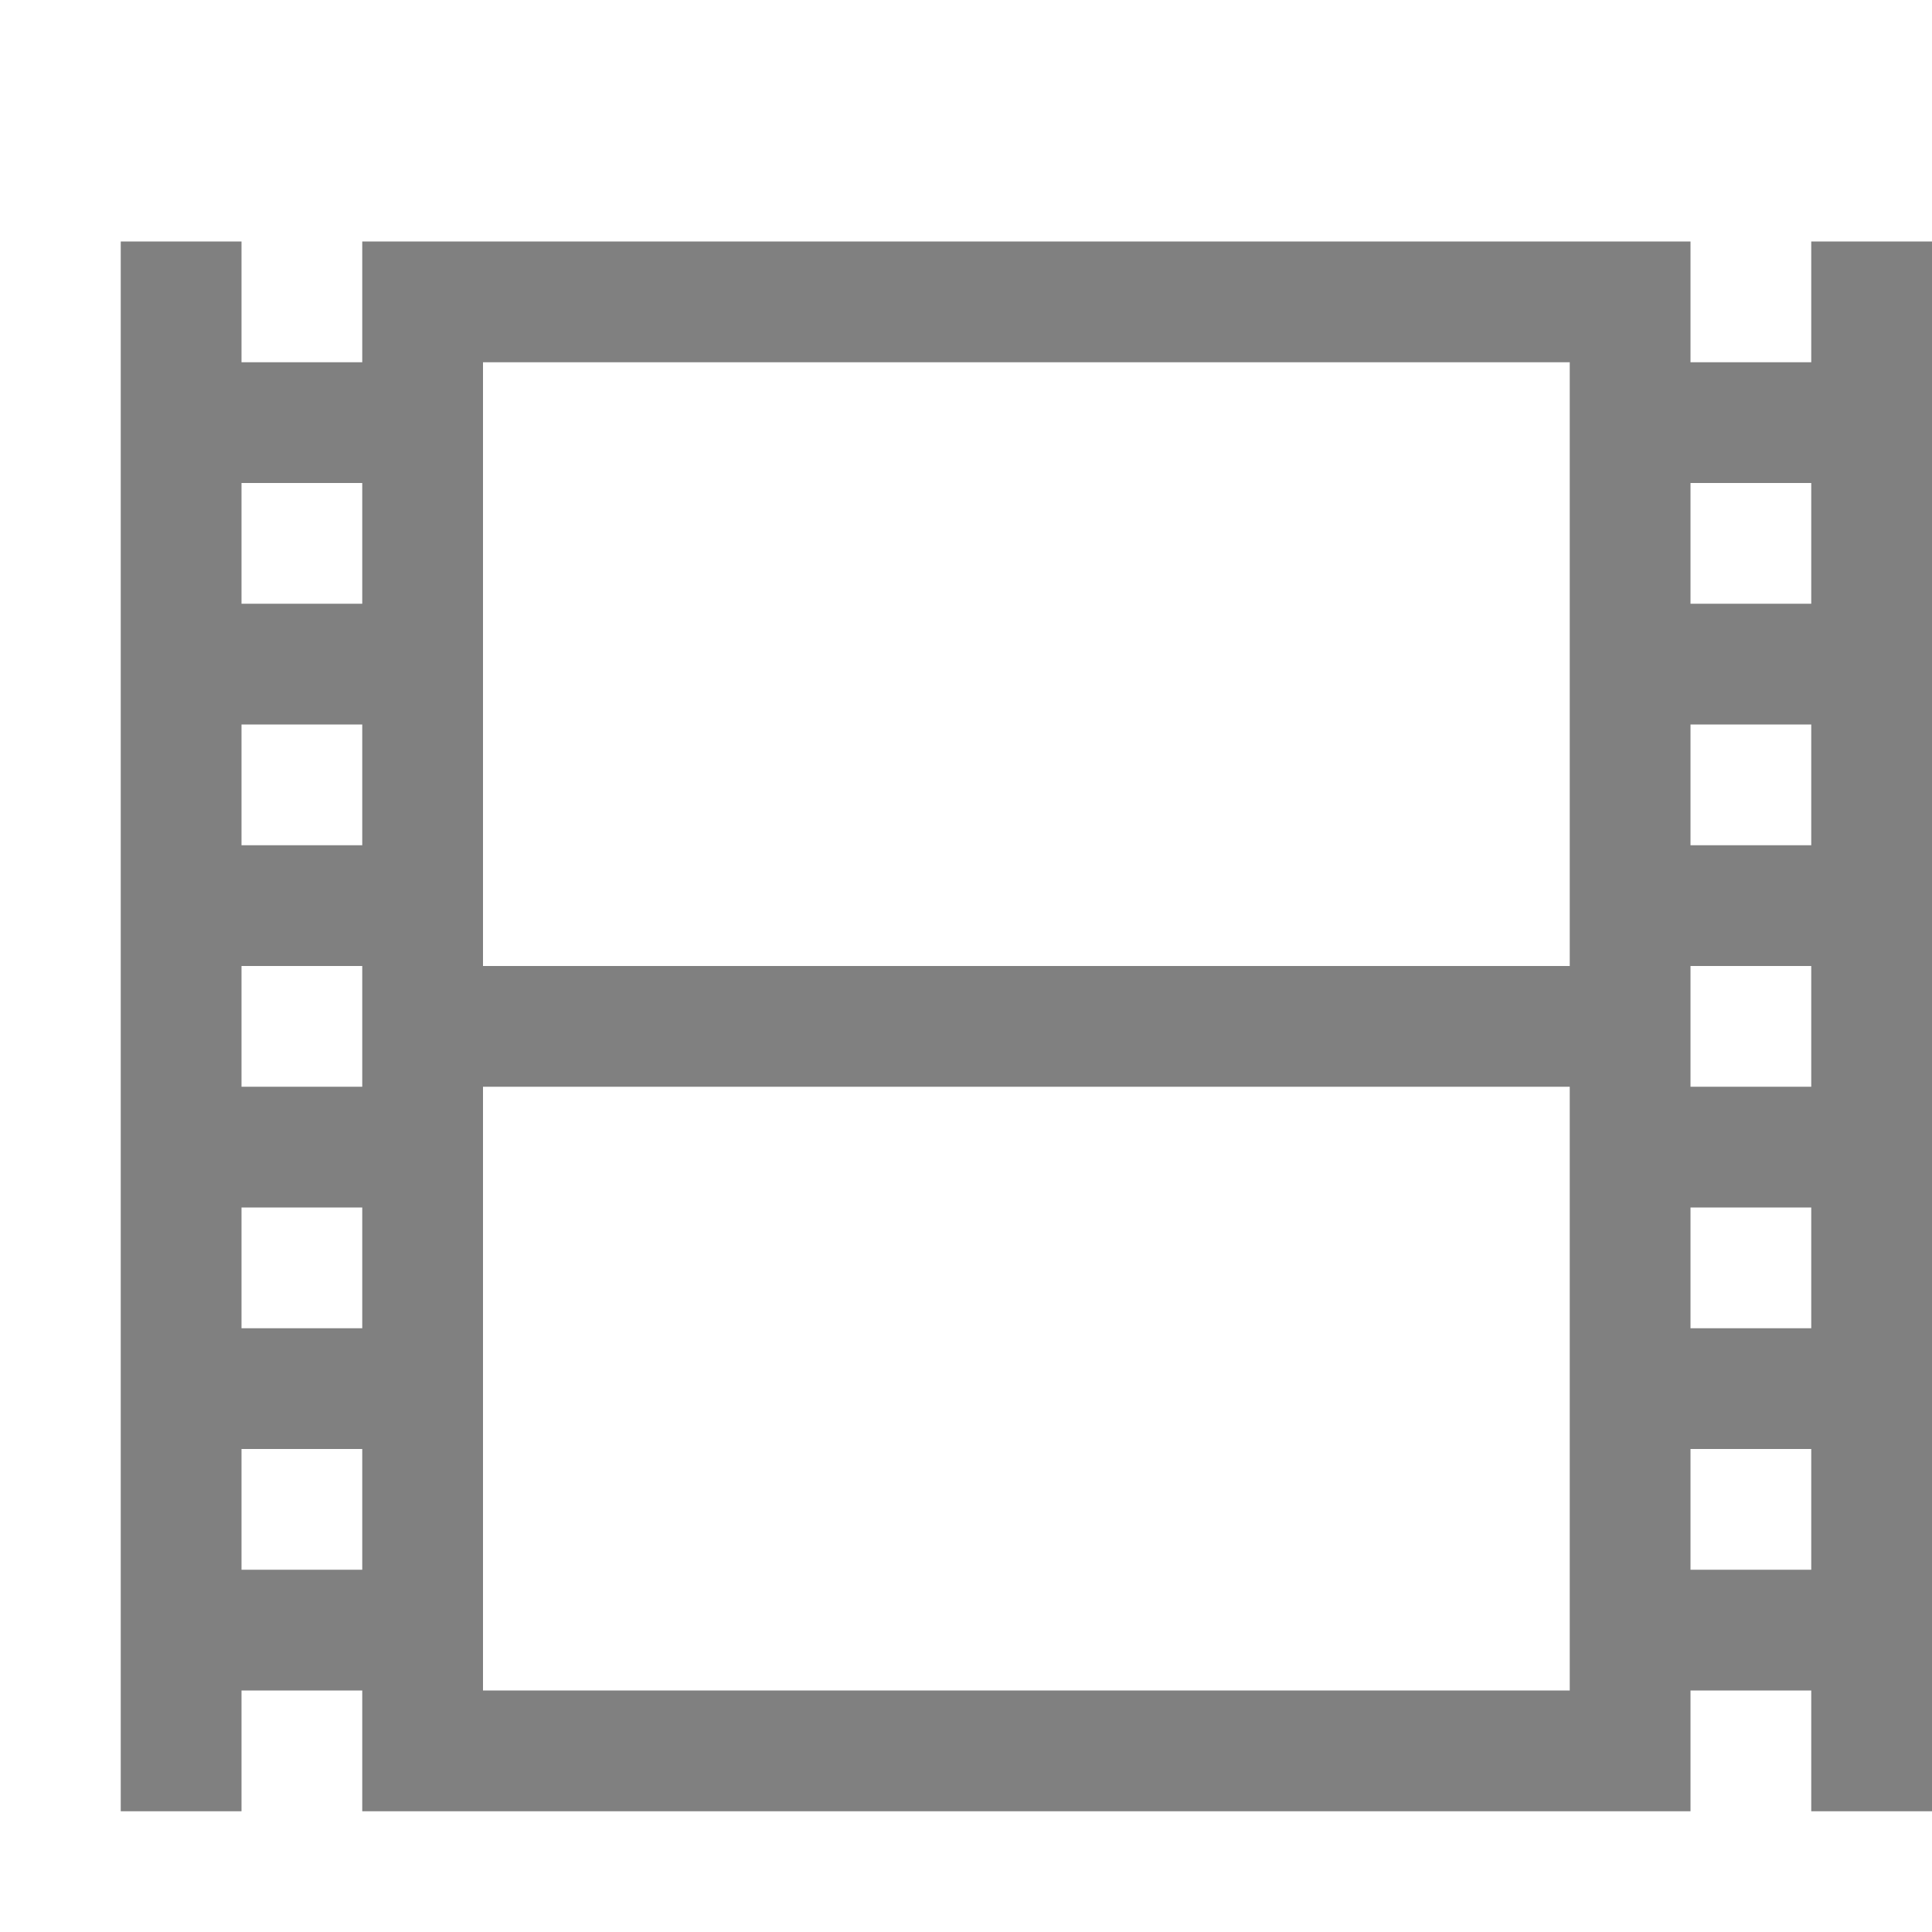
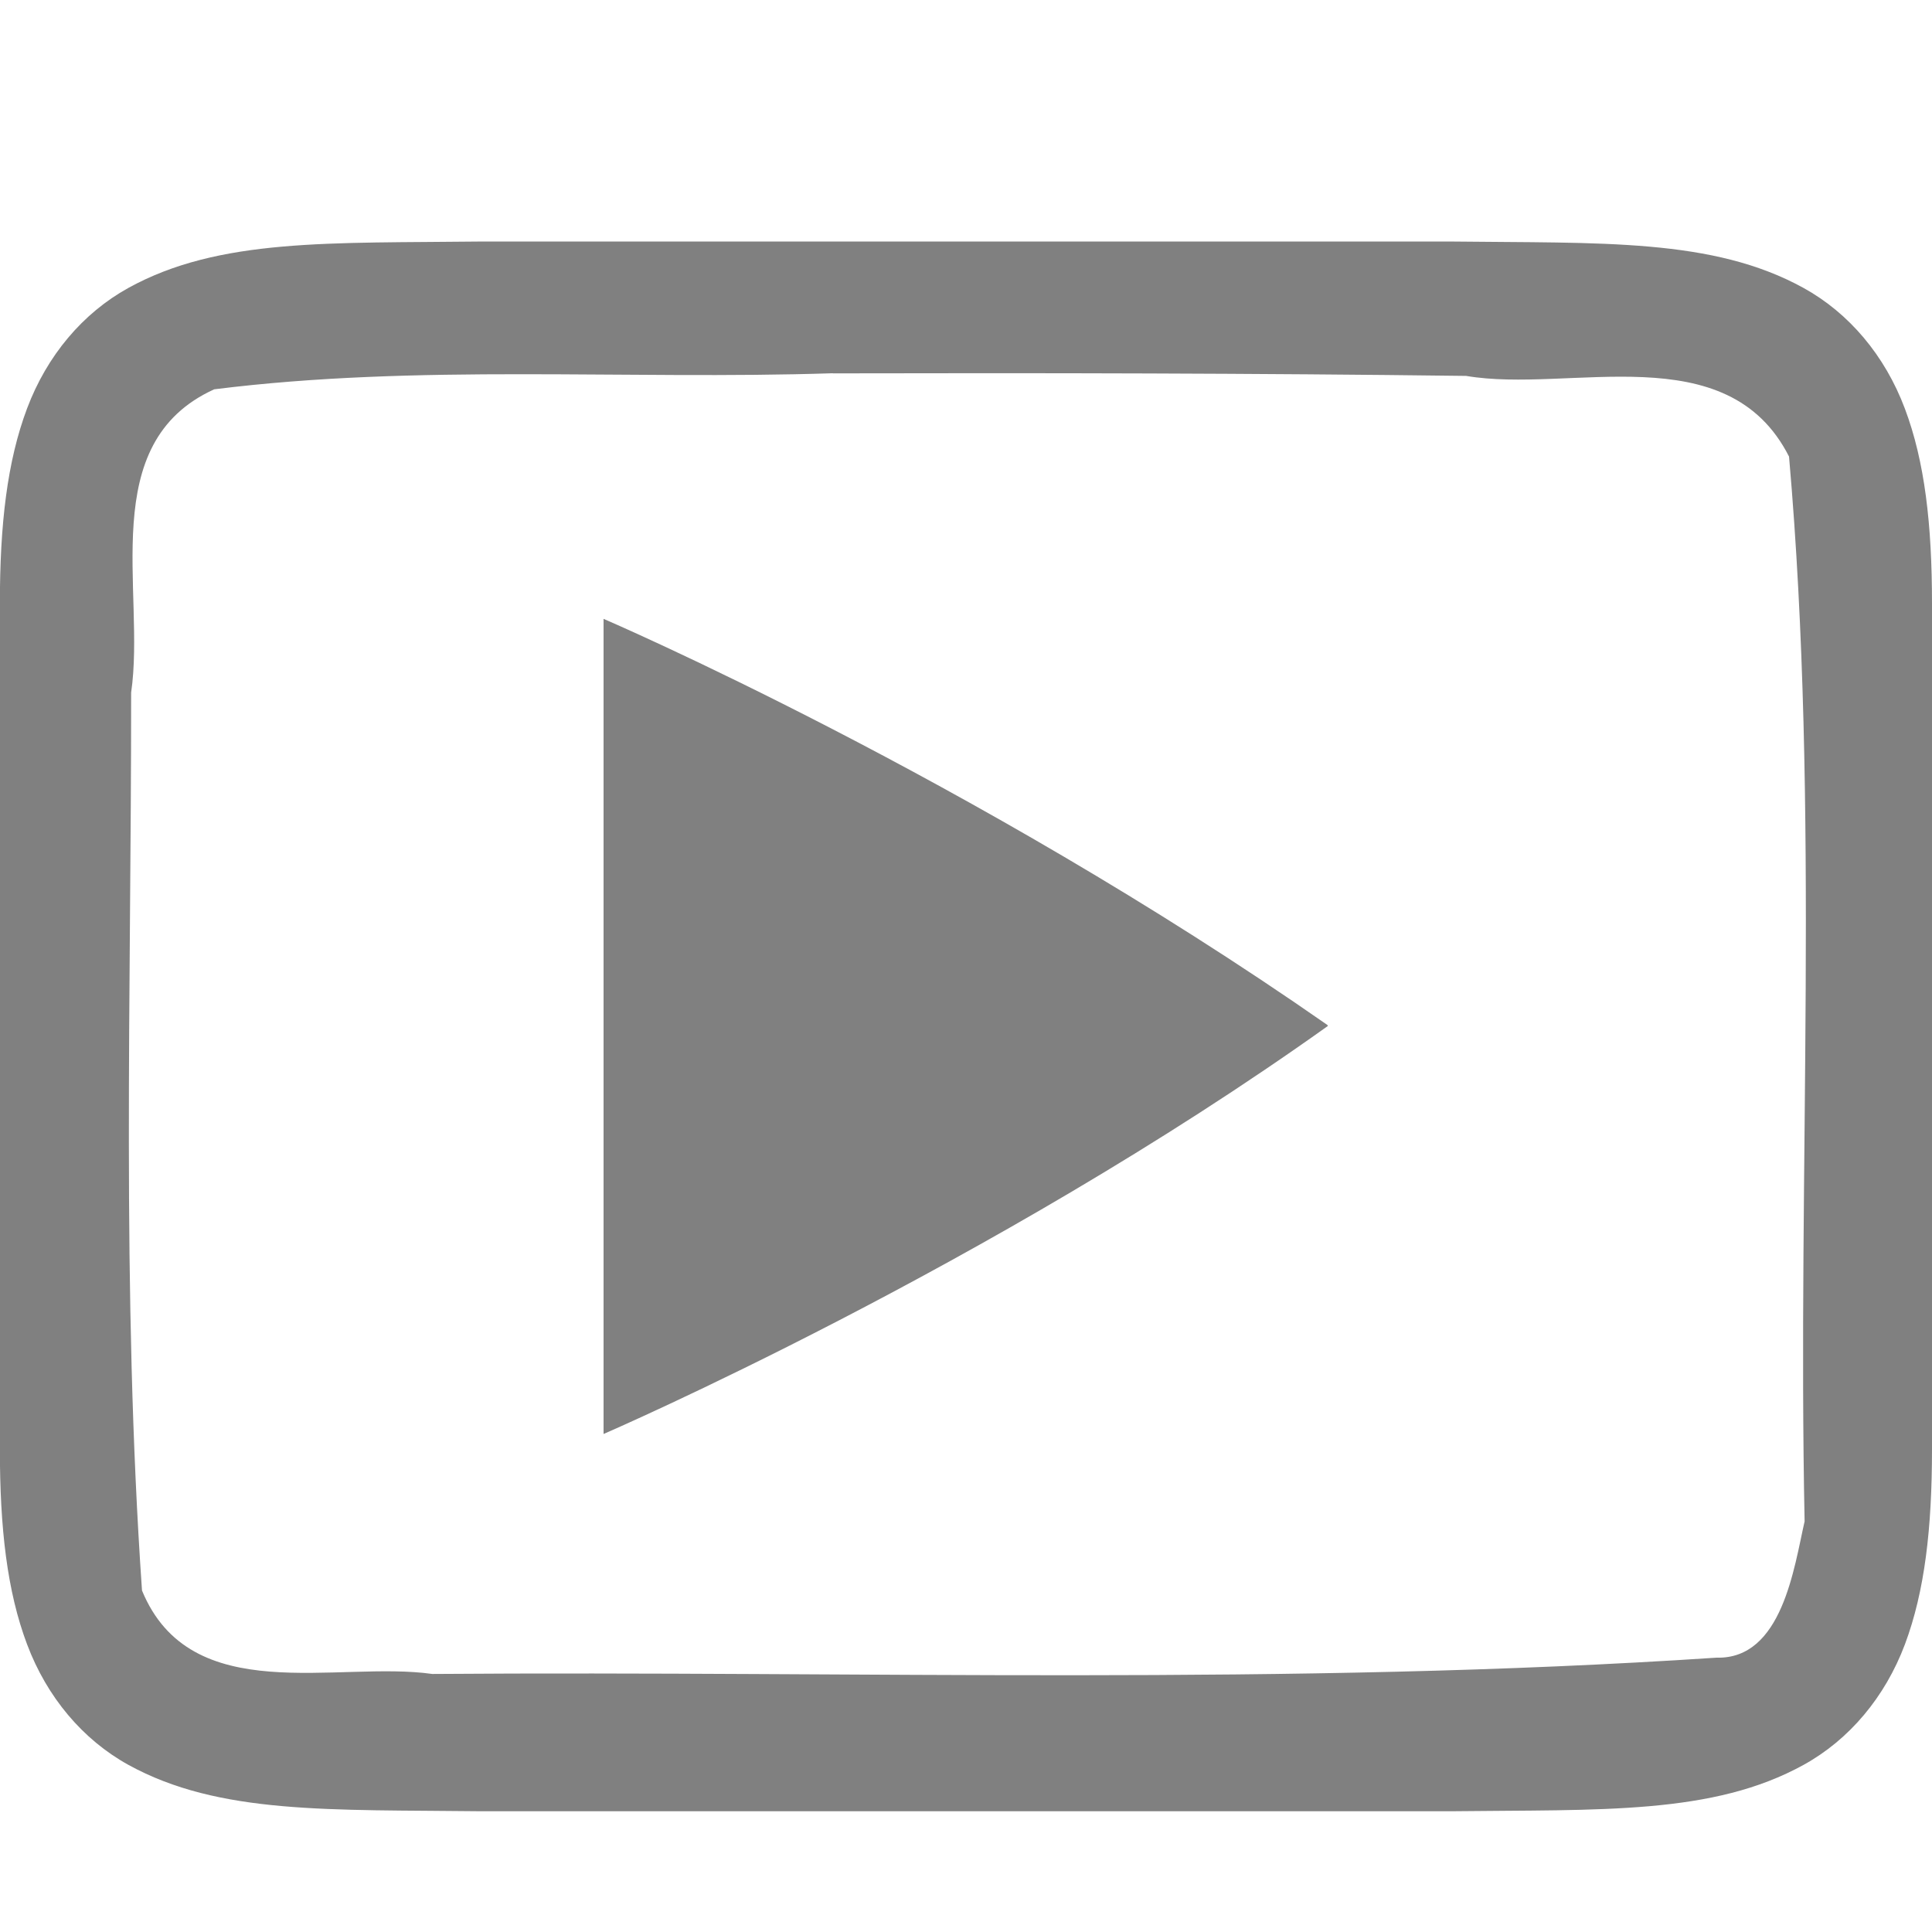
- <svg xmlns="http://www.w3.org/2000/svg" height="16" width="16">
-   <g color="#000" transform="translate(-332 -160)">
-     <path d="M333 162v13h1v-1h1v1h11v-1h1v1h1v-13h-1v1h-1v-1h-11v1h-1v-1zm3 1h9v5h-9zm-2 1h1v1h-1zm12 0h1v1h-1zm-12 2h1v1h-1zm12 0h1v1h-1zm-12 2h1v1h-1zm12 0h1v1h-1zm-10 1h9v5h-9zm-2 1h1v1h-1zm12 0h1v1h-1zm-12 2h1v1h-1zm12 0h1v1h-1z" fill="gray" overflow="visible" style="marker:none" />
+ <svg xmlns="http://www.w3.org/2000/svg" xmlns:ns1="http://www.openswatchbook.org/uri/2009/osb" height="16" id="svg7384" version="1.1" width="16">
+   <defs id="defs7386">
+     <linearGradient id="linearGradient5606" ns1:paint="solid">
+       <stop id="stop5608" offset="0" style="stop-color:#000000;stop-opacity:1;" />
+     </linearGradient>
+     <linearGradient id="linearGradient4526" ns1:paint="solid">
+       <stop id="stop4528" offset="0" style="stop-color:#ffffff;stop-opacity:1;" />
+     </linearGradient>
+     <linearGradient id="linearGradient3600-4" ns1:paint="gradient">
+       <stop id="stop3602-7" offset="0" style="stop-color:#f4f4f4;stop-opacity:1" />
+       <stop id="stop3604-6" offset="1" style="stop-color:#dbdbdb;stop-opacity:1" />
+     </linearGradient>
+     <clipPath id="clipPath1101">
+       <path id="path2" style="fill:url(#linearGradient1105)" d="m 39.997,106.924 c 0,-35.297 3.625,-39.095 38.994,-38.922 h 146.013 c 35.368,-0.173 38.994,3.625 38.994,38.922 v 98.157 c 0,35.297 -3.625,38.922 -38.994,38.922 H 78.991 c -35.369,0 -38.994,-3.625 -38.994,-38.922 z" />
+     </clipPath>
+     <linearGradient gradientUnits="userSpaceOnUse" gradientTransform="matrix(0.1198893,0,0,0.1198859,4.187091,3.09813)" y2="119.093" y1="401.584" x2="-35.31" x1="529.655" id="linearGradient4226">
+       <stop style="stop-color:#331d3b" offset="0" id="stop5" />
+       <stop style="stop-color:#281d2c" offset="1" id="stop7" />
+     </linearGradient>
+     <linearGradient gradientUnits="userSpaceOnUse" gradientTransform="matrix(0,-0.1322917,0.1322917,0,-5.602492,74.78884)" y2="488" y1="88" x2="488" x1="88" id="linearGradient4358">
+       <stop style="stop-color:#000000;stop-opacity:.588" offset="0" id="stop10" />
+       <stop style="stop-color:#000000;stop-opacity:0" offset=".88" id="stop12" />
+       <stop style="stop-color:#000000" offset="1" id="stop14" />
+     </linearGradient>
+     <filter y="-0.01" x="-0.01" height="1.022" width="1.026" id="filter4346" style="color-interpolation-filters:sRGB">
+       <feGaussianBlur stdDeviation="2.12" id="feGaussianBlur17" />
+     </filter>
+     <clipPath id="clipPath1101-7">
+       <path id="path14" d="m 39.997,106.924 c 0,-35.297 3.625,-39.095 38.994,-38.922 h 146.013 c 35.368,-0.173 38.994,3.625 38.994,38.922 v 98.157 c 0,35.297 -3.625,38.922 -38.994,38.922 H 78.991 c -35.369,0 -38.994,-3.625 -38.994,-38.922 z" style="fill:url(#linearGradient1105)" />
+     </clipPath>
+     <filter y="-0.01" x="-0.01" height="1.022" width="1.026" id="filter4346-3" style="color-interpolation-filters:sRGB">
+       <feGaussianBlur stdDeviation="2.12" id="feGaussianBlur17-6" />
+     </filter>
+     <linearGradient gradientUnits="userSpaceOnUse" gradientTransform="matrix(0,-0.1322917,0.1322917,0,7.297436,101.3771)" y2="488" y1="88" x2="488" x1="88" id="linearGradient4358-7">
+       <stop style="stop-color:#000000;stop-opacity:.588" offset="0" id="stop10-5" />
+       <stop style="stop-color:#000000;stop-opacity:0" offset=".88" id="stop12-3" />
+       <stop style="stop-color:#000000" offset="1" id="stop14-5" />
+     </linearGradient>
+     <linearGradient gradientUnits="userSpaceOnUse" gradientTransform="matrix(0.1198893,0,0,0.1198859,17.08702,29.68642)" y2="119.093" y1="401.584" x2="-35.31" x1="529.655" id="linearGradient4226-6">
+       <stop style="stop-color:#331d3b" offset="0" id="stop5-2" />
+       <stop style="stop-color:#281d2c" offset="1" id="stop7-9" />
+     </linearGradient>
+     <filter y="-0.01" x="-0.01" height="1.022" width="1.026" id="filter4346-3-1" style="color-interpolation-filters:sRGB">
+       <feGaussianBlur stdDeviation="2.12" id="feGaussianBlur17-6-2" />
+     </filter>
+     <linearGradient gradientUnits="userSpaceOnUse" gradientTransform="matrix(0,-0.1322917,0.1322917,0,21.64701,89.61048)" y2="488" y1="88" x2="488" x1="88" id="linearGradient4358-7-7">
+       <stop style="stop-color:#000000;stop-opacity:.588" offset="0" id="stop10-5-0" />
+       <stop style="stop-color:#000000;stop-opacity:0" offset=".88" id="stop12-3-9" />
+       <stop style="stop-color:#000000" offset="1" id="stop14-5-3" />
+     </linearGradient>
+     <linearGradient gradientUnits="userSpaceOnUse" gradientTransform="matrix(0.1198893,0,0,0.1198859,31.4366,17.91977)" y2="119.093" y1="401.584" x2="-35.31" x1="529.655" id="linearGradient4226-6-6">
+       <stop style="stop-color:#331d3b" offset="0" id="stop5-2-0" />
+       <stop style="stop-color:#281d2c" offset="1" id="stop7-9-6" />
+     </linearGradient>
+     <clipPath id="clipPath983" clipPathUnits="userSpaceOnUse">
+       <path style="color:#000000;display:inline;overflow:visible;visibility:visible;opacity:1;fill:#46a926;fill-opacity:1;fill-rule:nonzero;stroke:none;stroke-width:2;stroke-miterlimit:4;stroke-dasharray:none;stroke-opacity:1;marker:none;enable-background:accumulate" d="m 325.096,237 c -2.808,0 -3.11,0.288 -3.096,3.102 V 244 v 3.898 c -0.014,2.813 0.288,3.102 3.096,3.102 h 5.808 C 333.712,251 334,250.712 334,247.898 V 244 240.102 C 334,237.288 333.712,237 330.904,237 Z" id="path985" />
+     </clipPath>
+   </defs>
+   <g id="layer9" label="status" style="display:inline" transform="translate(-713.0002,207.0001)" />
+   <g id="layer2" style="display:inline" transform="translate(-472,-159.9999)" />
+   <g id="layer4" style="display:inline" transform="translate(-472,-159.9999)" />
+   <g id="g1812" style="display:inline" transform="translate(-472,-159.9999)" />
+   <g id="g6217" style="display:inline" transform="translate(-472,-159.9999)" />
+   <g id="layer3" style="display:inline" transform="translate(-472,-159.9999)" />
+   <g id="g1833" style="display:inline" transform="translate(-472,-159.9999)">
+     <path d="m 475.994,162 c -1.258,0.015 -2.179,-0.031 -2.932,0.385 -0.376,0.208 -0.673,0.559 -0.838,0.998 -0.165,0.439 -0.225,0.96 -0.225,1.617 v 7 c 0,0.658 0.06,1.179 0.225,1.617 0.165,0.439 0.462,0.79 0.838,0.998 0.753,0.415 1.673,0.37 2.932,0.385 h 0.004 8.004 0.004 c 1.258,-0.015 2.179,0.031 2.932,-0.385 0.376,-0.208 0.673,-0.559 0.838,-0.998 0.164,-0.439 0.224,-0.96 0.224,-1.617 v -7 c 0,-0.658 -0.06,-1.179 -0.225,-1.617 -0.165,-0.439 -0.462,-0.79 -0.838,-0.998 -0.753,-0.415 -1.673,-0.37 -2.932,-0.385 h -0.004 -8.004 z m 2.902,1.092 c 1.749,-0.004 3.497,-0.001 5.246,0.021 0.861,0.147 2.161,-0.342 2.674,0.668 0.256,2.924 0.069,5.882 0.129,8.818 -0.087,0.38 -0.185,1.144 -0.73,1.129 -3.536,0.235 -7.091,0.108 -10.635,0.135 -0.786,-0.112 -2,0.29 -2.404,-0.691 -0.171,-2.466 -0.089,-4.95 -0.09,-7.436 0.122,-0.841 -0.296,-2.065 0.688,-2.512 1.689,-0.212 3.408,-0.077 5.123,-0.133 z" id="path1817" style="color:#000000;font-style:normal;font-variant:normal;font-weight:normal;font-stretch:normal;font-size:medium;line-height:normal;font-family:sans-serif;font-variant-ligatures:normal;font-variant-position:normal;font-variant-caps:normal;font-variant-numeric:normal;font-variant-alternates:normal;font-feature-settings:normal;text-indent:0;text-align:start;text-decoration:none;text-decoration-line:none;text-decoration-style:solid;text-decoration-color:#000000;letter-spacing:normal;word-spacing:normal;text-transform:none;writing-mode:lr-tb;direction:ltr;text-orientation:mixed;dominant-baseline:auto;baseline-shift:baseline;text-anchor:start;white-space:normal;shape-padding:0;clip-rule:nonzero;display:inline;overflow:visible;visibility:visible;opacity:1;isolation:auto;mix-blend-mode:normal;color-interpolation:sRGB;color-interpolation-filters:linearRGB;solid-color:#000000;solid-opacity:1;vector-effect:none;fill:#808080;fill-opacity:1;fill-rule:nonzero;stroke:none;stroke-width:1;stroke-linecap:butt;stroke-linejoin:miter;stroke-miterlimit:4;stroke-dasharray:none;stroke-dashoffset:0;stroke-opacity:1;marker:none;color-rendering:auto;image-rendering:auto;shape-rendering:auto;text-rendering:auto;enable-background:accumulate" />
+   </g>
+   <g id="layer1" style="display:inline" transform="translate(-472,-159.9999)" />
+   <g id="g937" transform="matrix(3.779714,0,0,3.779714,-20.94927,3.390215)">
+     <path style="color:#000000;display:inline;overflow:visible;visibility:visible;opacity:1;fill:#808080;fill-opacity:1;fill-rule:nonzero;stroke:none;stroke-width:0.794;marker:none;enable-background:accumulate" d="M 6.865,0.458 V 2.245 c 0,0 0.847,-0.366 1.587,-0.894 0,-1.17e-4 -8.4e-5,-1.33e-4 -1.32e-4,-5.3e-4 -7.9e-5,-1.13e-4 -1.35e-4,-1.98e-4 -1.98e-4,-5.29e-4 -1.35e-4,-1.14e-4 -1.35e-4,-1.98e-4 -5.3e-4,-5.29e-4 -7.9e-5,-1.14e-4 -1.34e-4,-1.98e-4 -1.34e-4,-5.29e-4 C 7.671,0.805 6.865,0.459 6.865,0.459 Z" id="path986" />
  </g>
</svg>
